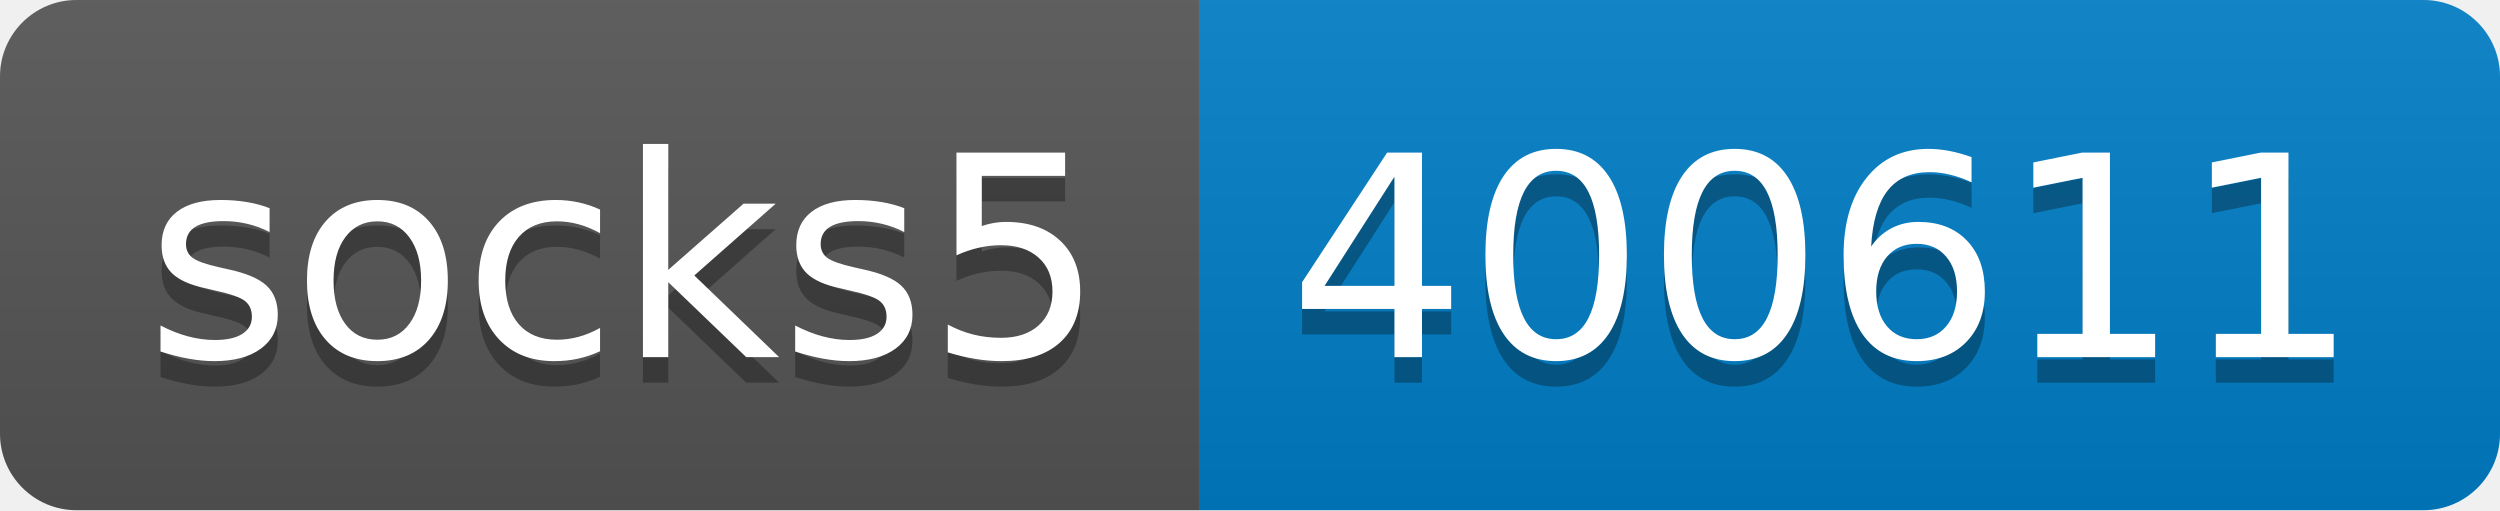
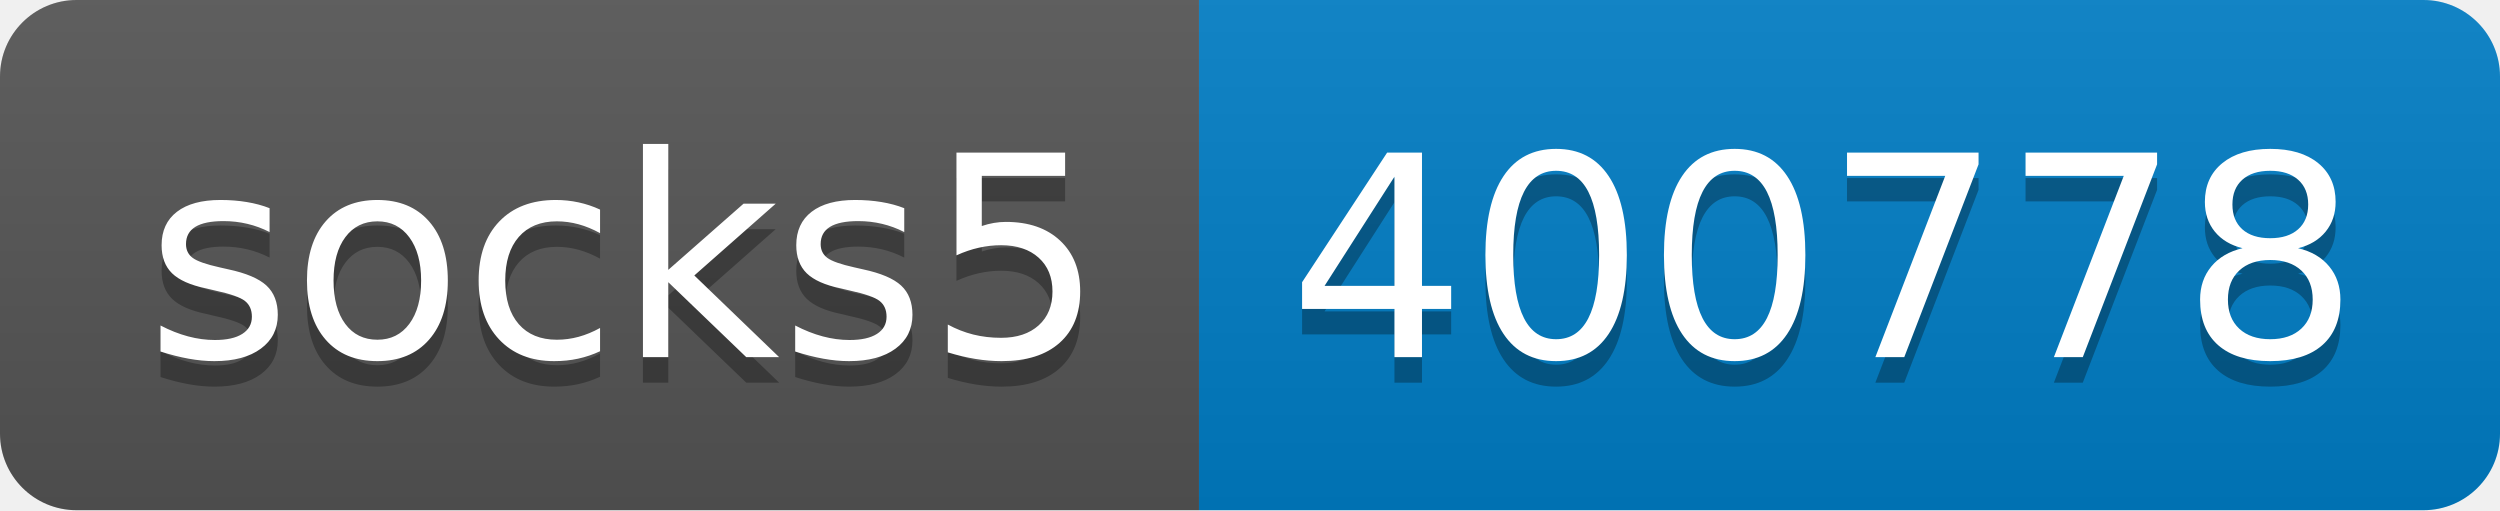
- <svg xmlns="http://www.w3.org/2000/svg" width="98" height="20" role="img" aria-label="socks5: 400611">
+ <svg xmlns="http://www.w3.org/2000/svg" width="98" height="20" role="img" aria-label="socks5: 400778">
  <linearGradient id="s" x2="0" y2="100%">
    <stop offset="0" stop-color="#bbb" stop-opacity=".1" />
    <stop offset="1" stop-opacity=".1" />
  </linearGradient>
  <clipPath id="r">
    <rect width="98" height="20" rx="3" fill="#fff" />
  </clipPath>
  <g clip-path="url(#r)">
    <rect width="47" height="20" fill="#555" />
    <rect x="47" width="51" height="20" fill="#007ec6" />
    <rect width="98" height="20" fill="url(#s)" />
  </g>
  <g fill="#fff" text-anchor="middle" font-family="Verdana,Geneva,DejaVu Sans,sans-serif" text-rendering="geometricPrecision" font-size="110">
    <text aria-hidden="true" x="245" y="150" fill="#010101" fill-opacity=".3" transform="scale(.1)" textLength="370">socks5</text>
    <text x="245" y="140" transform="scale(.1)" fill="#fff" textLength="370">socks5</text>
-     <text aria-hidden="true" x="715" y="150" fill="#010101" fill-opacity=".3" transform="scale(.1)" textLength="410">400611</text>
-     <text x="715" y="140" transform="scale(.1)" fill="#fff" textLength="410">400611</text>
+     <text aria-hidden="true" x="715" y="150" fill="#010101" fill-opacity=".3" transform="scale(.1)" textLength="410">400778</text>
+     <text x="715" y="140" transform="scale(.1)" fill="#fff" textLength="410">400778</text>
  </g>
</svg>
